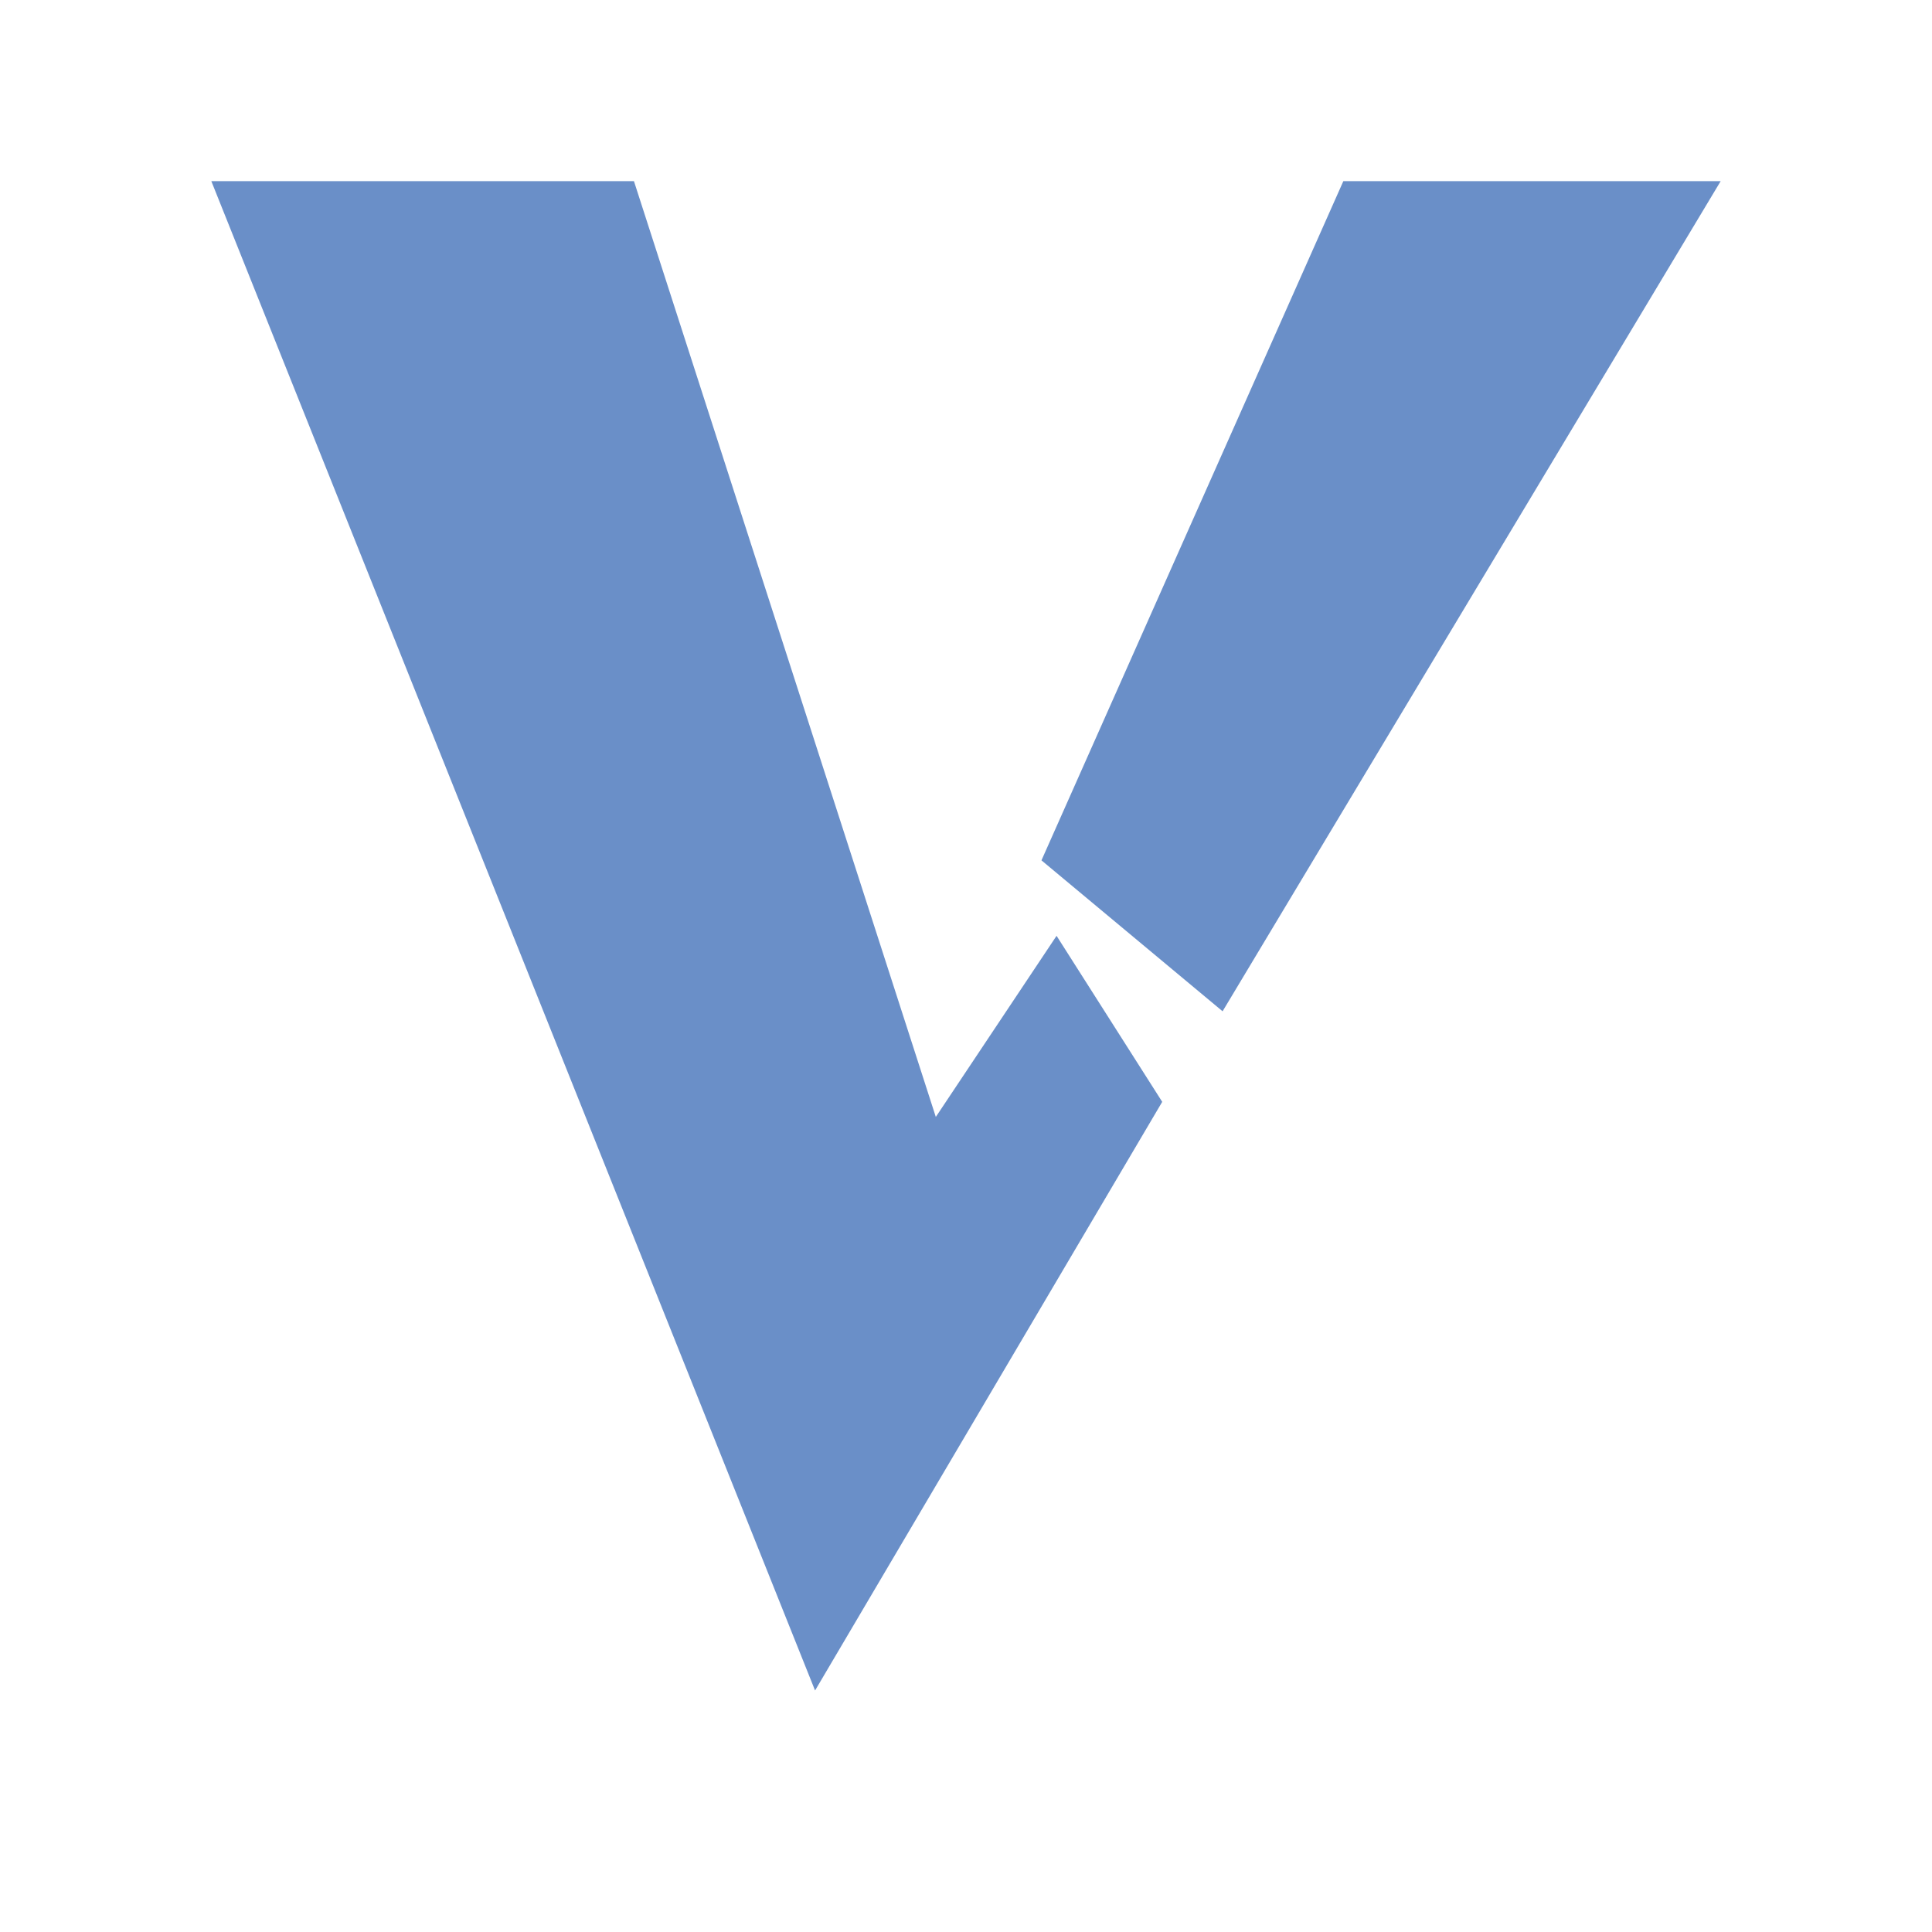
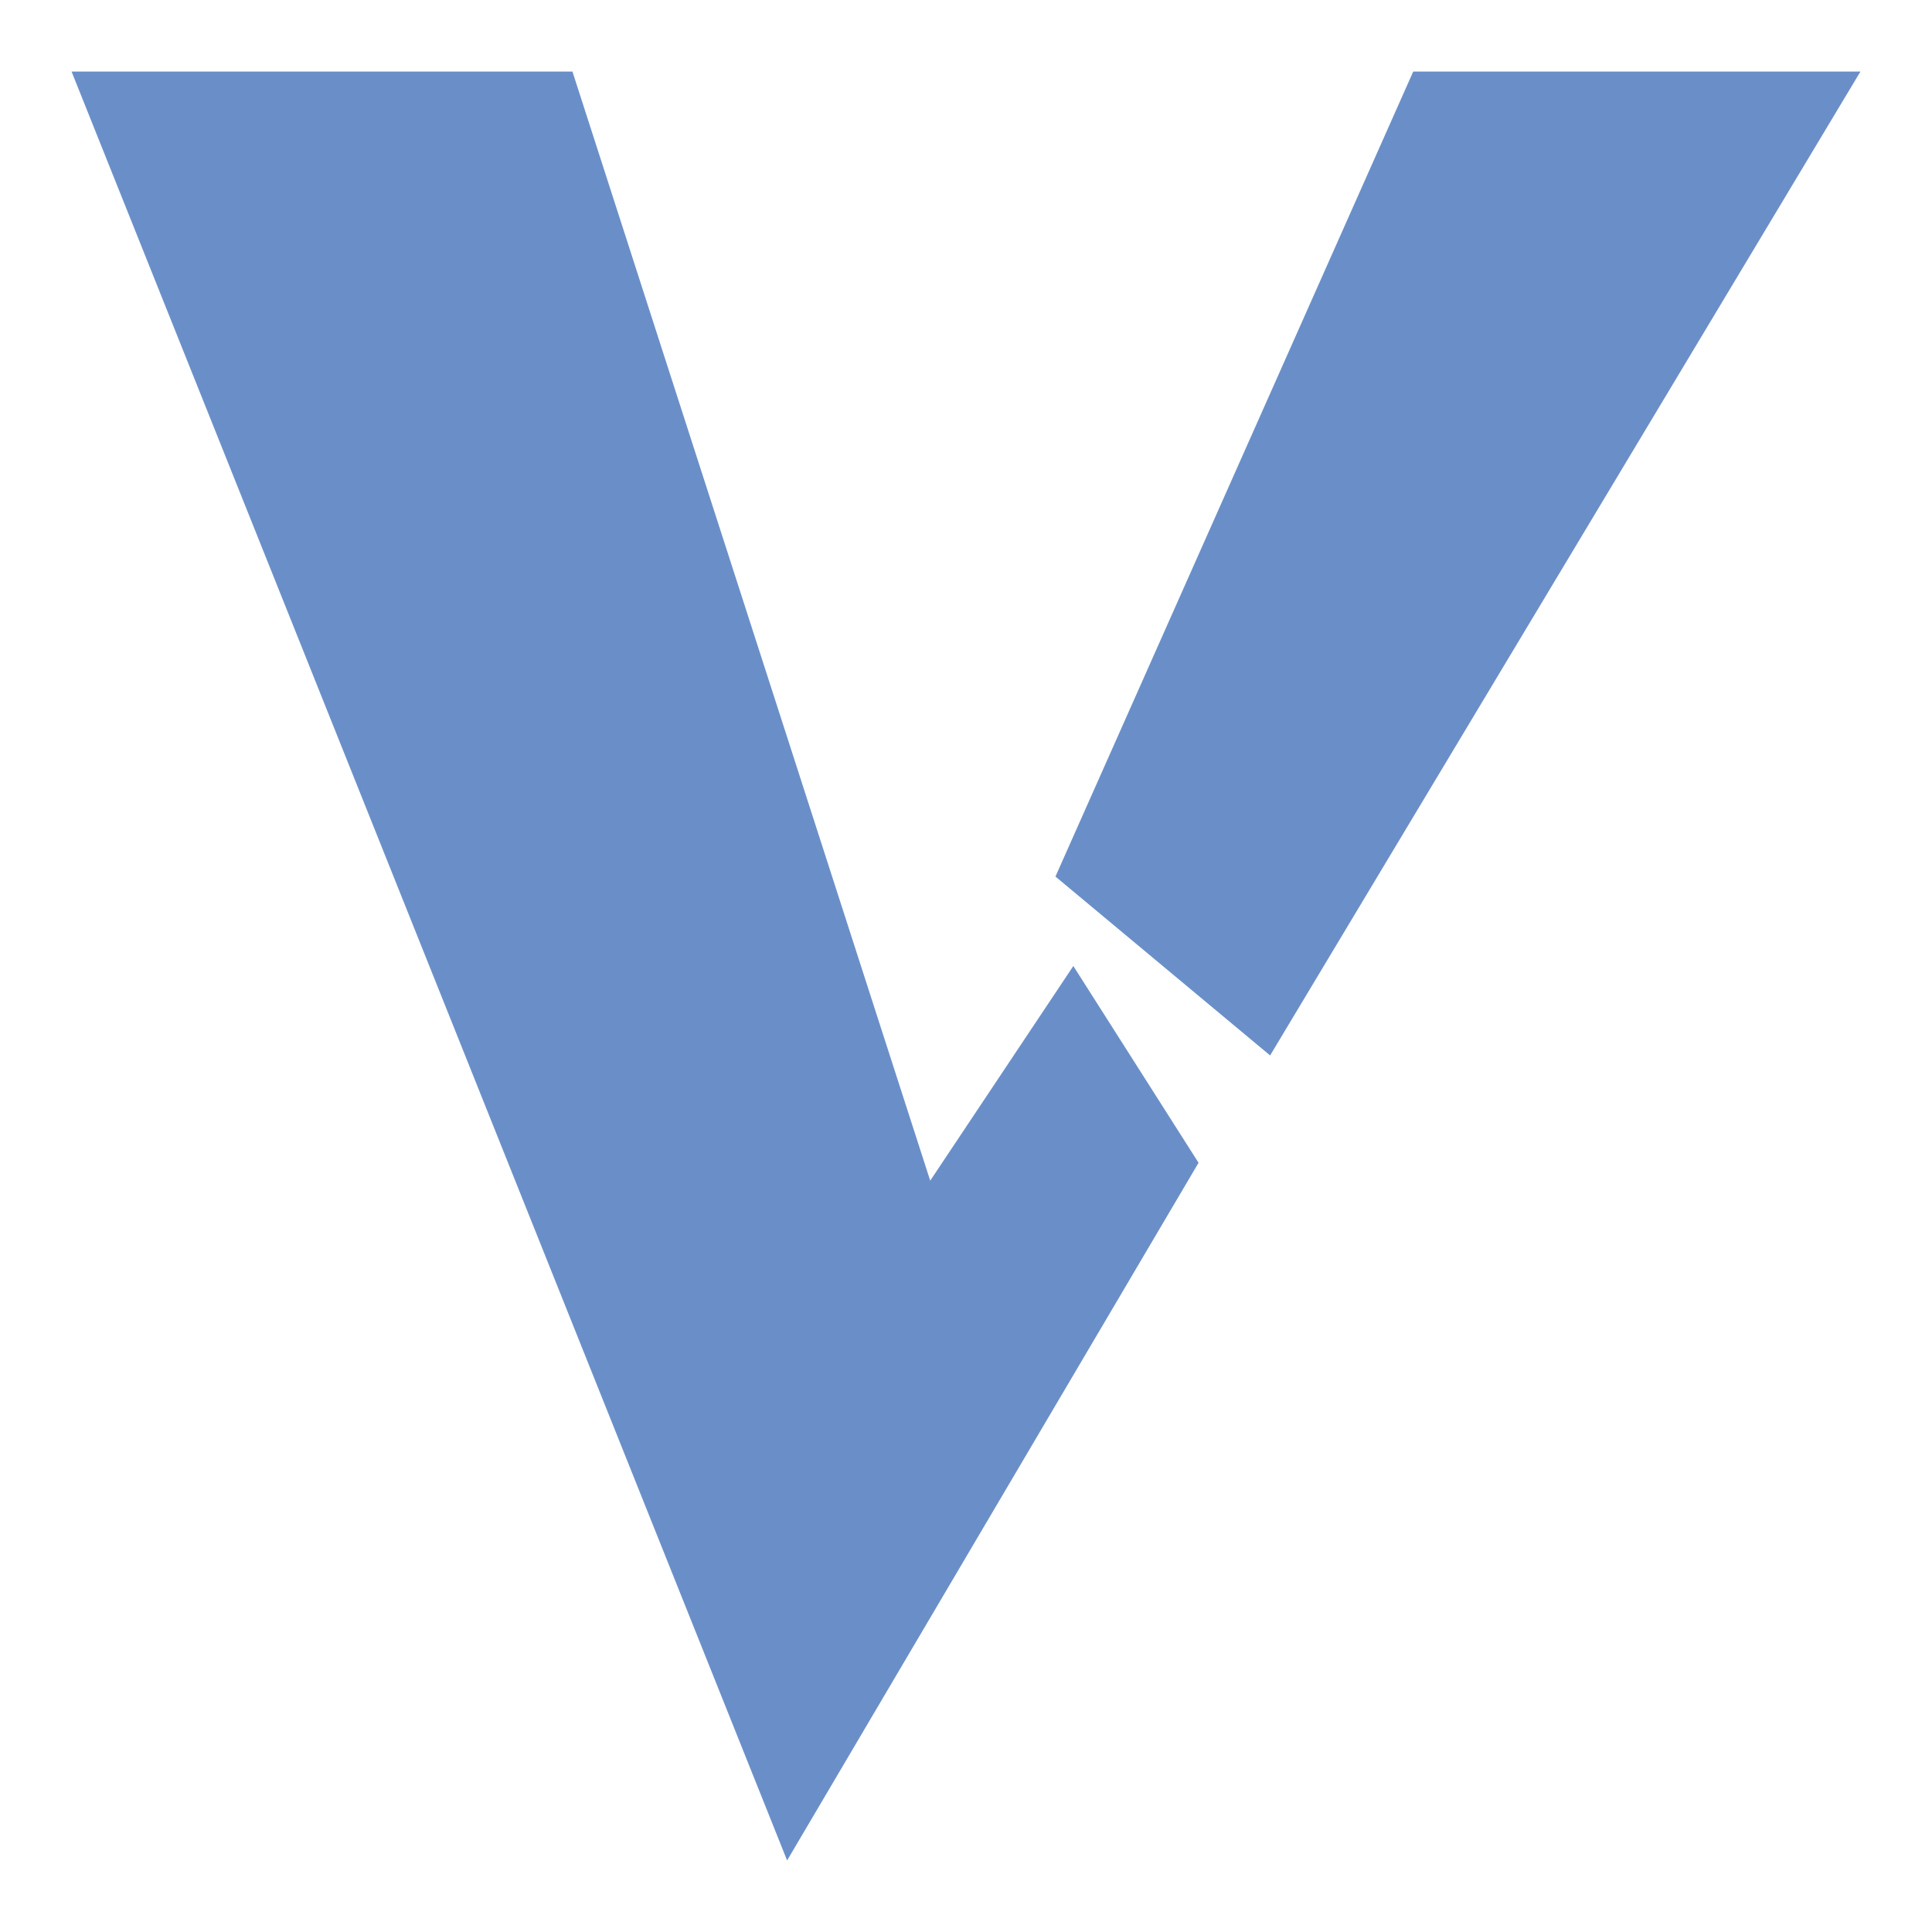
- <svg xmlns="http://www.w3.org/2000/svg" viewBox="0 0 64 64" fill="#6a8fc8">
+ <svg xmlns="http://www.w3.org/2000/svg" viewBox="5 4 54 54" fill="#6a8fc8">
  <polygon points="7,6 21,6 31,37 35,31 38.5,36.5 27,56" />
  <polygon points="34.5,28.5 44.5,6 57,6 40.5,33.5" />
</svg>
